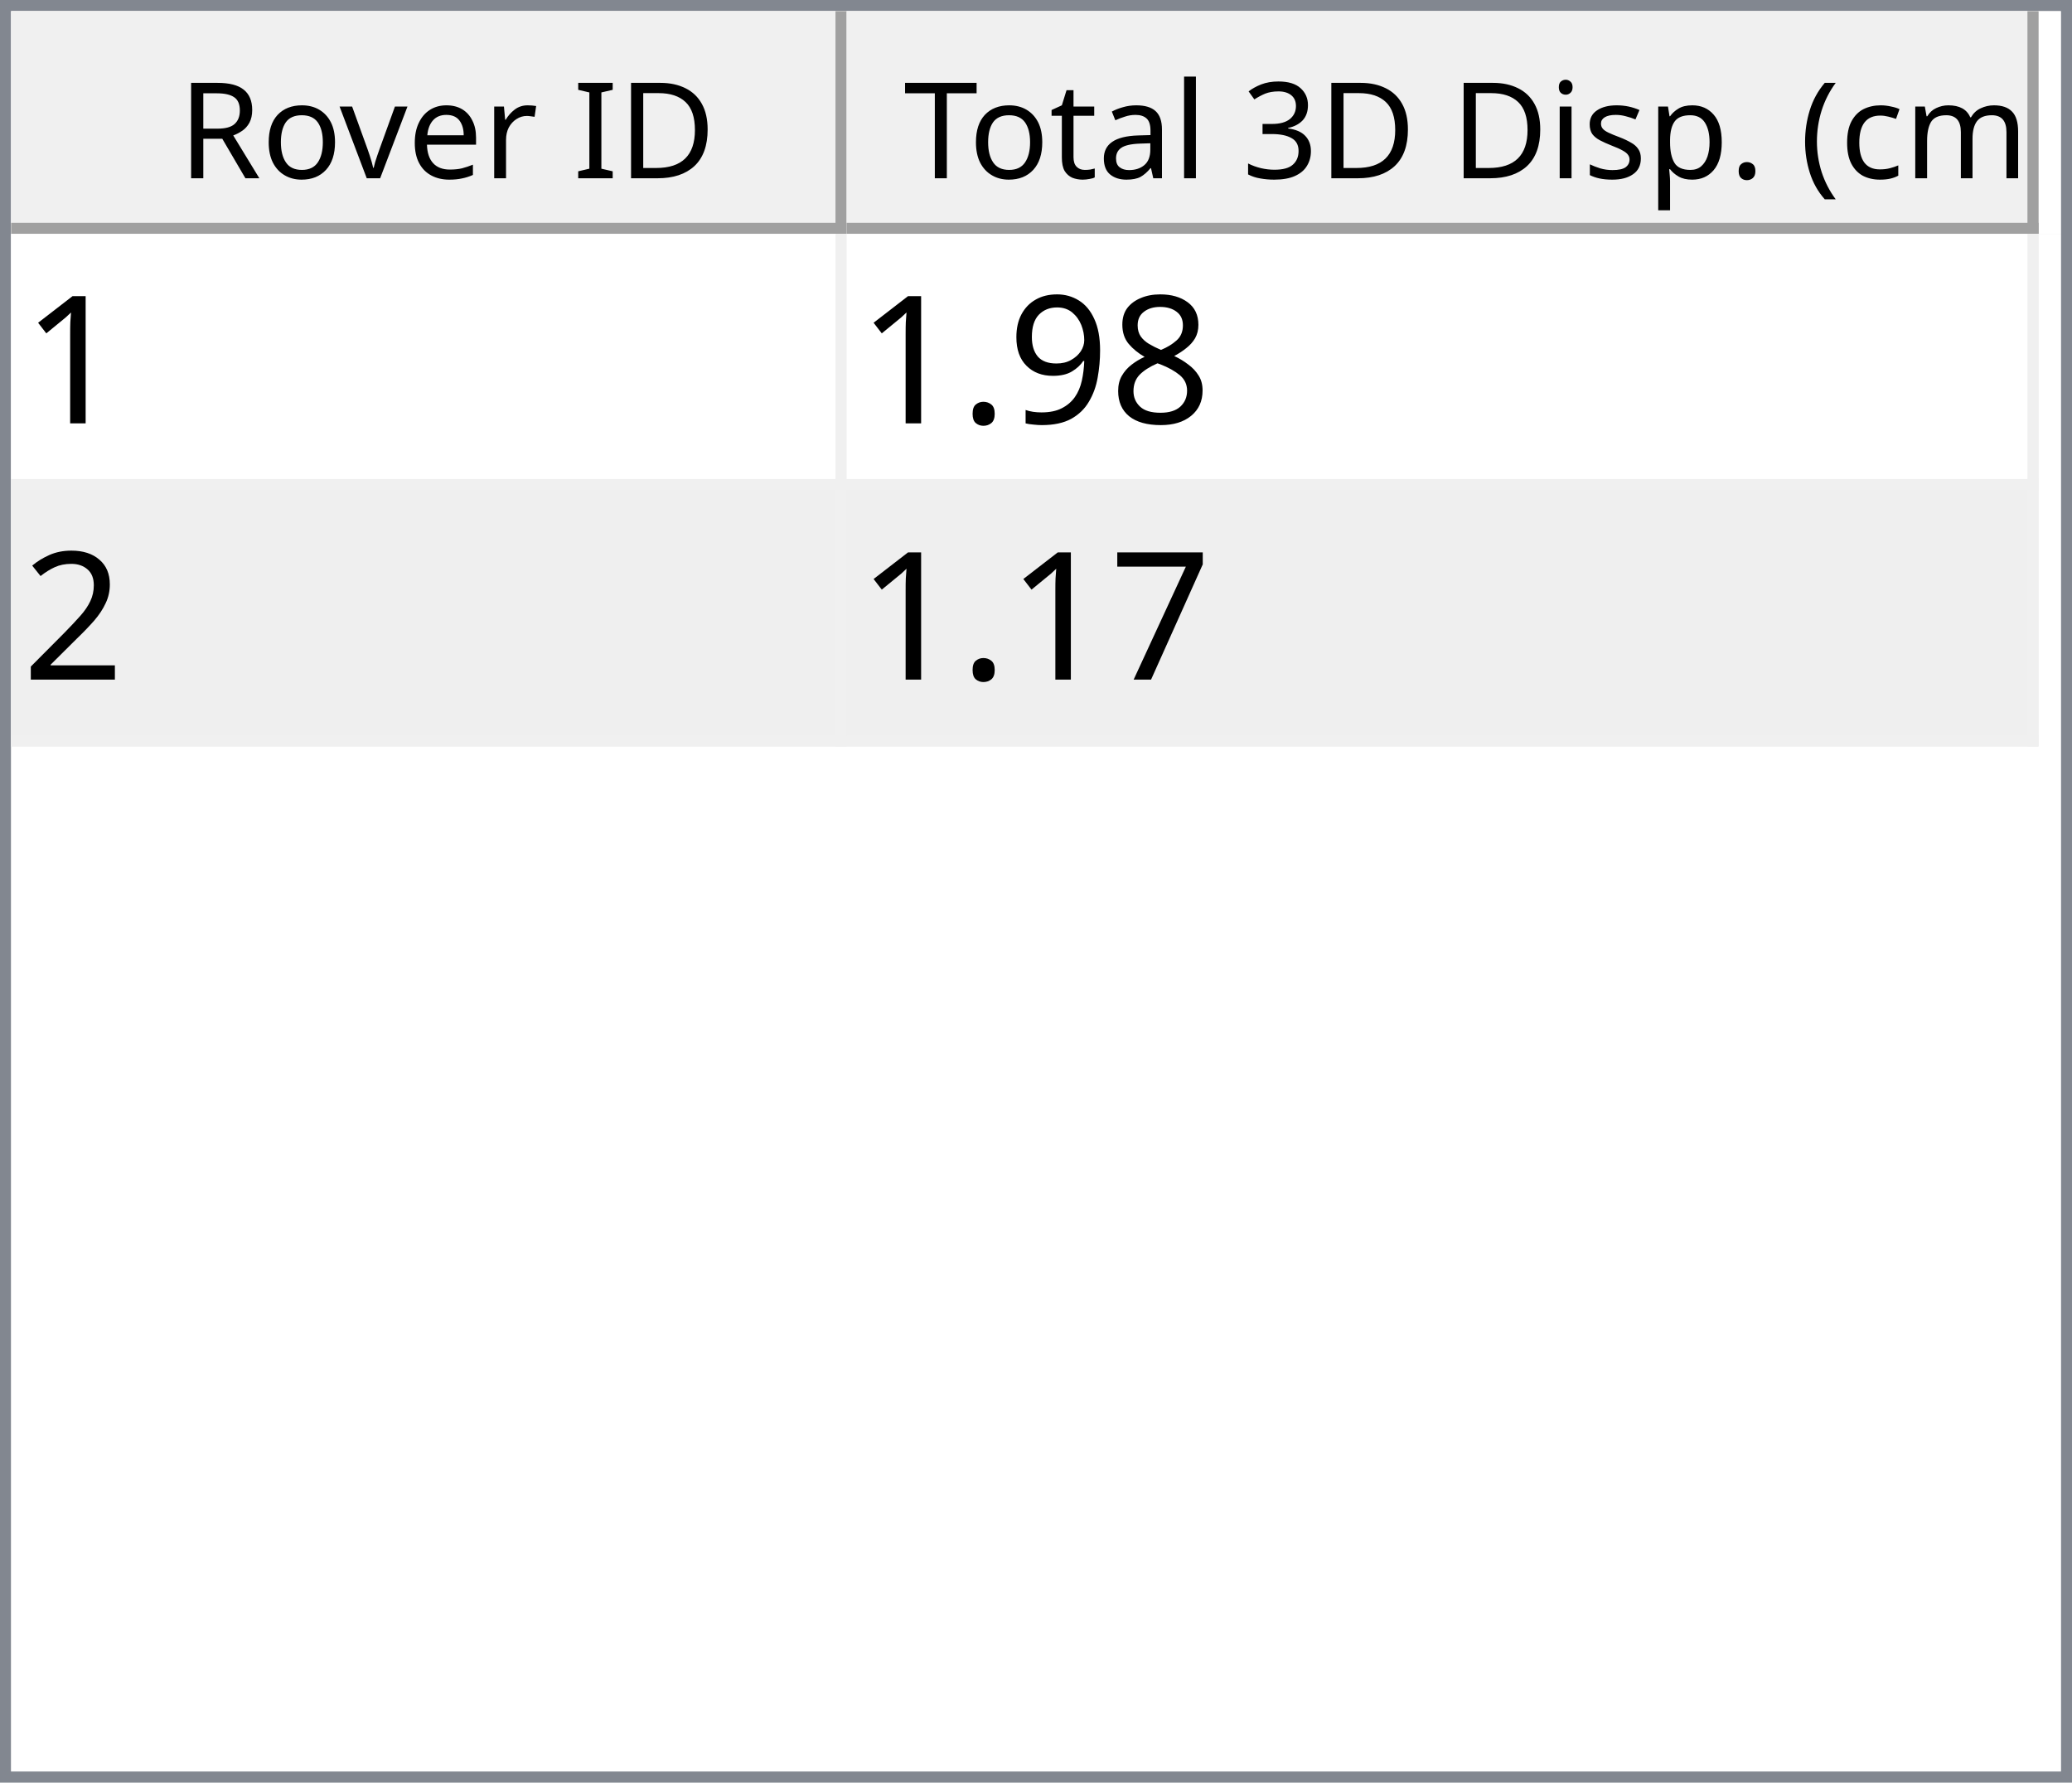
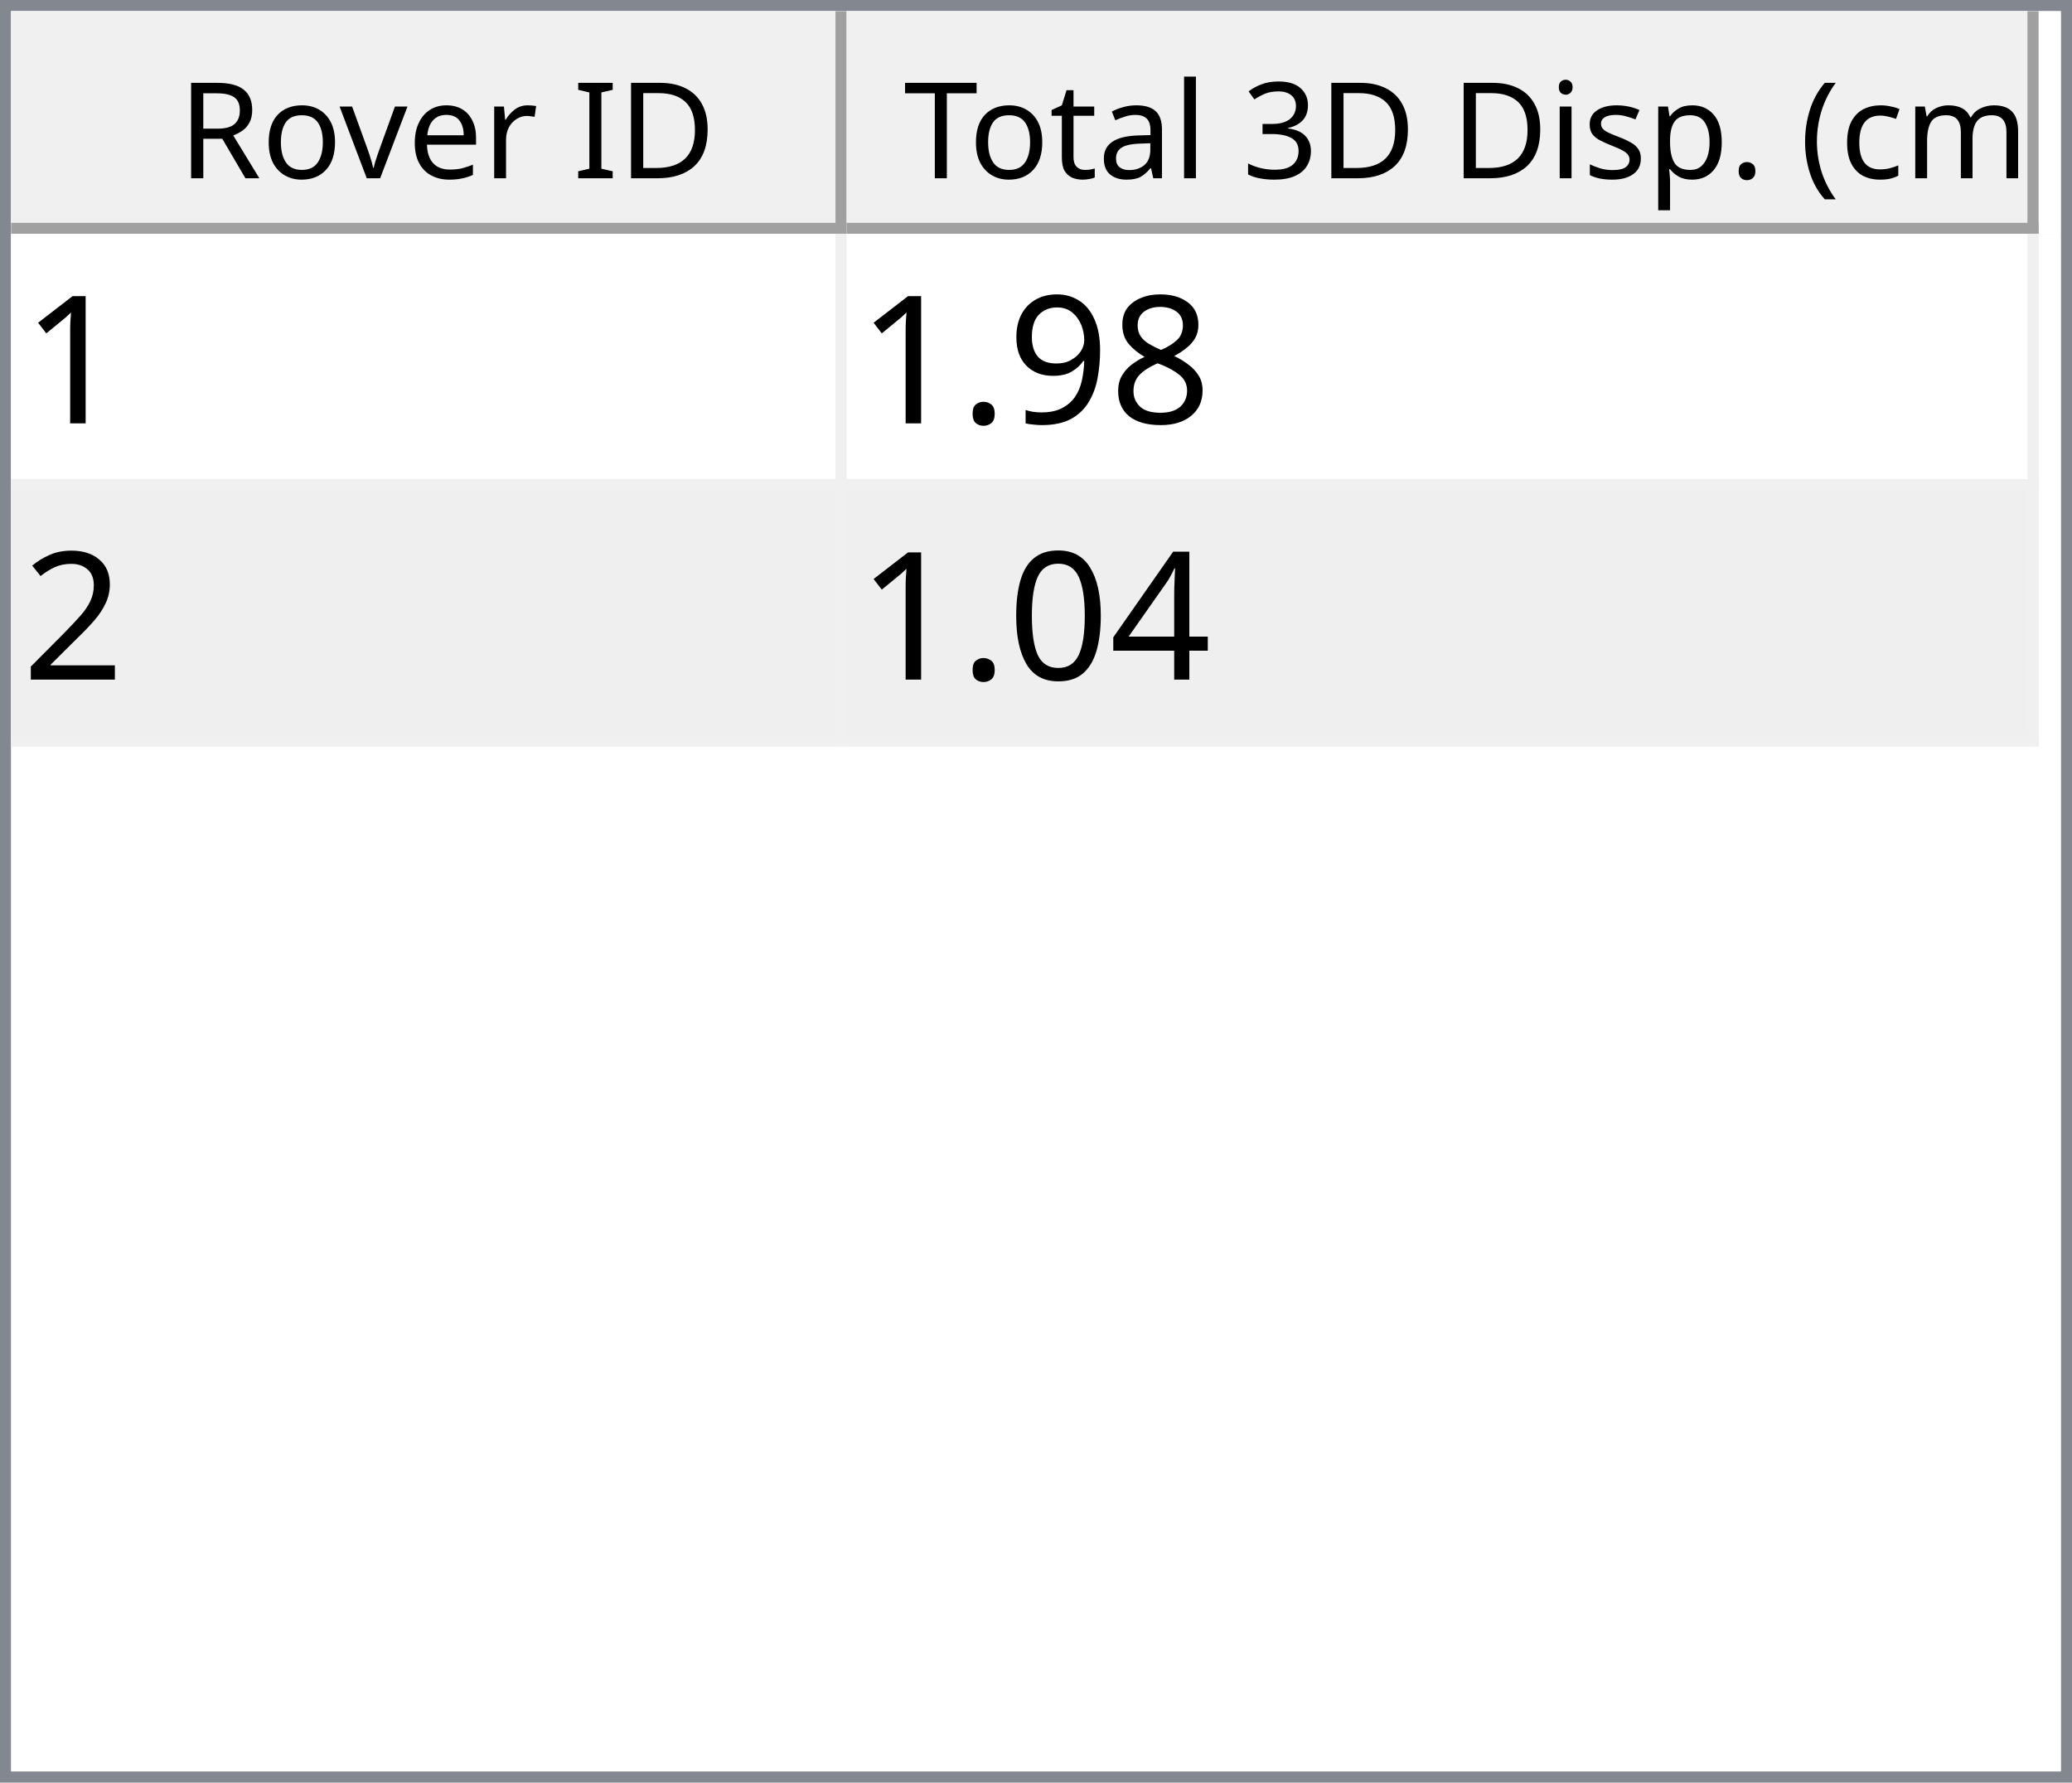
<svg xmlns="http://www.w3.org/2000/svg" style="fill-opacity:1; color-rendering:auto; color-interpolation:auto; text-rendering:auto; stroke:black; stroke-linecap:square; stroke-miterlimit:10; shape-rendering:auto; stroke-opacity:1; fill:black; stroke-dasharray:none; font-weight:normal; stroke-width:1; font-family:'Dialog'; font-style:normal; stroke-linejoin:miter; font-size:12px; stroke-dashoffset:0; image-rendering:auto;" width="186" height="160">
  <defs id="genericDefs" />
  <g>
    <defs id="defs1">
      <clipPath clipPathUnits="userSpaceOnUse" id="clipPath1">
        <path d="M0 0 L186 0 L186 160 L0 160 L0 0 Z" />
      </clipPath>
      <clipPath clipPathUnits="userSpaceOnUse" id="clipPath2">
        <path d="M0 0 L0 160 L186 160 L186 0 Z" />
      </clipPath>
      <clipPath clipPathUnits="userSpaceOnUse" id="clipPath3">
        <path d="M0 0 L0 20 L184 20 L184 0 Z" />
      </clipPath>
      <clipPath clipPathUnits="userSpaceOnUse" id="clipPath4">
        <path d="M0 0 L0 20 L75 20 L75 0 Z" />
      </clipPath>
      <clipPath clipPathUnits="userSpaceOnUse" id="clipPath5">
        <path d="M1 1 L1 19 L74 19 L74 1 Z" />
      </clipPath>
      <clipPath clipPathUnits="userSpaceOnUse" id="clipPath6">
        <path d="M0 0 L0 18 L73 18 L73 0 Z" />
      </clipPath>
      <clipPath clipPathUnits="userSpaceOnUse" id="clipPath7">
        <path d="M-0.5 -0.5 L-0.5 19.5 L74.5 19.5 L74.5 -0.5 Z" />
      </clipPath>
      <clipPath clipPathUnits="userSpaceOnUse" id="clipPath8">
        <path d="M0 0 L0 20 L107 20 L107 0 Z" />
      </clipPath>
      <clipPath clipPathUnits="userSpaceOnUse" id="clipPath9">
        <path d="M1 1 L1 19 L106 19 L106 1 Z" />
      </clipPath>
      <clipPath clipPathUnits="userSpaceOnUse" id="clipPath10">
        <path d="M0 0 L0 18 L105 18 L105 0 Z" />
      </clipPath>
      <clipPath clipPathUnits="userSpaceOnUse" id="clipPath11">
        <path d="M-0.5 -0.5 L-0.5 19.5 L106.5 19.5 L106.5 -0.5 Z" />
      </clipPath>
      <clipPath clipPathUnits="userSpaceOnUse" id="clipPath12">
        <path d="M0 0 L0 138 L184 138 L184 0 Z" />
      </clipPath>
      <clipPath clipPathUnits="userSpaceOnUse" id="clipPath13">
        <path d="M0 0 L0 46 L182 46 L182 0 Z" />
      </clipPath>
      <clipPath clipPathUnits="userSpaceOnUse" id="clipPath14">
        <path d="M-0.5 -0.5 L-0.5 45.5 L181.5 45.5 L181.5 -0.5 Z" />
      </clipPath>
      <clipPath clipPathUnits="userSpaceOnUse" id="clipPath15">
        <path d="M0 0 L0 22 L74 22 L74 0 Z" />
      </clipPath>
      <clipPath clipPathUnits="userSpaceOnUse" id="clipPath16">
        <path d="M0 0 L0 22 L106 22 L106 0 Z" />
      </clipPath>
      <font horiz-adv-x="64.551" id="font1">
        <font-face ascent="107.91" descent="25.098" units-per-em="100" style="font-style:normal; font-family:Segoe UI; font-weight:normal;" />
        <missing-glyph horiz-adv-x="64.551" d="M8.109 0 L8.109 68.266 L56.453 68.266 L56.453 0 L8.109 0 ZM15.328 7.234 L49.219 7.234 L49.219 61.031 L15.328 61.031 L15.328 7.234 Z" />
        <glyph unicode="D" horiz-adv-x="70.117" d="M9.188 0 L9.188 70.016 L28.516 70.016 Q65.531 70.016 65.531 35.891 Q65.531 19.672 55.25 9.836 Q44.969 0 27.734 0 L9.188 0 ZM17.391 62.594 L17.391 7.422 L27.828 7.422 Q41.609 7.422 49.273 14.797 Q56.938 22.172 56.938 35.688 Q56.938 62.594 28.328 62.594 L17.391 62.594 Z" />
        <glyph unicode="I" horiz-adv-x="26.611" d="M17.391 0 L9.188 0 L9.188 70.016 L17.391 70.016 L17.391 0 Z" />
        <glyph unicode=" " horiz-adv-x="27.393" d="" />
        <glyph unicode="r" horiz-adv-x="34.766" d="M34.188 41.891 Q32.078 43.5 28.125 43.5 Q23 43.5 19.555 38.672 Q16.109 33.844 16.109 25.484 L16.109 0 L8.109 0 L8.109 50 L16.109 50 L16.109 39.703 L16.312 39.703 Q18.016 44.969 21.531 47.922 Q25.047 50.875 29.391 50.875 Q32.516 50.875 34.188 50.203 L34.188 41.891 Z" />
        <glyph unicode="e" horiz-adv-x="52.295" d="M48.297 23 L12.984 23 Q13.188 14.656 17.484 10.109 Q21.781 5.562 29.297 5.562 Q37.75 5.562 44.828 11.141 L44.828 3.609 Q38.234 -1.172 27.391 -1.172 Q16.797 -1.172 10.742 5.641 Q4.688 12.453 4.688 24.812 Q4.688 36.469 11.305 43.82 Q17.922 51.172 27.734 51.172 Q37.547 51.172 42.922 44.828 Q48.297 38.484 48.297 27.203 L48.297 23 ZM40.094 29.781 Q40.047 36.719 36.75 40.578 Q33.453 44.438 27.594 44.438 Q21.922 44.438 17.969 40.383 Q14.016 36.328 13.094 29.781 L40.094 29.781 Z" />
        <glyph unicode="v" horiz-adv-x="47.9" d="M47.406 50 L27.484 0 L19.625 0 L0.688 50 L9.469 50 L22.172 13.672 Q23.578 9.672 23.922 6.688 L24.125 6.688 Q24.609 10.453 25.688 13.484 L38.969 50 L47.406 50 Z" />
        <glyph unicode="o" horiz-adv-x="58.594" d="M29 -1.172 Q17.922 -1.172 11.305 5.836 Q4.688 12.844 4.688 24.422 Q4.688 37.016 11.57 44.094 Q18.453 51.172 30.172 51.172 Q41.359 51.172 47.633 44.289 Q53.906 37.406 53.906 25.203 Q53.906 13.234 47.141 6.031 Q40.375 -1.172 29 -1.172 ZM29.594 44.438 Q21.875 44.438 17.383 39.188 Q12.891 33.938 12.891 24.703 Q12.891 15.828 17.43 10.695 Q21.969 5.562 29.594 5.562 Q37.359 5.562 41.531 10.594 Q45.703 15.625 45.703 24.906 Q45.703 34.281 41.531 39.359 Q37.359 44.438 29.594 44.438 Z" />
        <glyph unicode="R" horiz-adv-x="59.814" d="M59.375 0 L49.609 0 L37.891 19.625 Q36.281 22.359 34.766 24.289 Q33.25 26.219 31.664 27.438 Q30.078 28.656 28.25 29.219 Q26.422 29.781 24.125 29.781 L17.391 29.781 L17.391 0 L9.188 0 L9.188 70.016 L30.078 70.016 Q34.672 70.016 38.555 68.867 Q42.438 67.719 45.289 65.375 Q48.141 63.031 49.758 59.547 Q51.375 56.062 51.375 51.375 Q51.375 47.703 50.273 44.656 Q49.172 41.609 47.148 39.211 Q45.125 36.812 42.266 35.133 Q39.406 33.453 35.844 32.516 L35.844 32.328 Q37.594 31.547 38.891 30.547 Q40.188 29.547 41.359 28.18 Q42.531 26.812 43.68 25.078 Q44.828 23.344 46.234 21.047 L59.375 0 ZM17.391 62.594 L17.391 37.203 L28.516 37.203 Q31.594 37.203 34.203 38.133 Q36.812 39.062 38.719 40.797 Q40.625 42.531 41.703 45.047 Q42.781 47.562 42.781 50.688 Q42.781 56.297 39.141 59.445 Q35.5 62.594 28.609 62.594 L17.391 62.594 Z" />
        <glyph unicode=")" horiz-adv-x="30.176" d="M8.297 -15.922 L1.172 -15.922 Q16.406 2.344 16.406 26.812 Q16.406 51.469 1.078 70.016 L8.297 70.016 Q23.531 52.156 23.531 26.703 Q23.531 1.375 8.297 -15.922 Z" />
        <glyph unicode="m" horiz-adv-x="86.133" d="M79.109 0 L71.094 0 L71.094 28.719 Q71.094 37.016 68.531 40.727 Q65.969 44.438 59.906 44.438 Q54.781 44.438 51.195 39.75 Q47.609 35.062 47.609 28.516 L47.609 0 L39.594 0 L39.594 29.688 Q39.594 44.438 28.219 44.438 Q22.953 44.438 19.531 40.016 Q16.109 35.594 16.109 28.516 L16.109 0 L8.109 0 L8.109 50 L16.109 50 L16.109 42.094 L16.312 42.094 Q21.625 51.172 31.844 51.172 Q36.969 51.172 40.773 48.312 Q44.578 45.453 46 40.828 Q51.562 51.172 62.594 51.172 Q79.109 51.172 79.109 30.812 L79.109 0 Z" />
        <glyph unicode="c" horiz-adv-x="46.191" d="M42.188 2.297 Q36.422 -1.172 28.516 -1.172 Q17.828 -1.172 11.258 5.789 Q4.688 12.75 4.688 23.828 Q4.688 36.188 11.766 43.68 Q18.844 51.172 30.672 51.172 Q37.25 51.172 42.281 48.734 L42.281 40.531 Q36.719 44.438 30.375 44.438 Q22.703 44.438 17.797 38.945 Q12.891 33.453 12.891 24.516 Q12.891 15.719 17.508 10.641 Q22.125 5.562 29.891 5.562 Q36.422 5.562 42.188 9.906 L42.188 2.297 Z" />
        <glyph unicode="(" horiz-adv-x="30.176" d="M29.109 -15.922 L21.969 -15.922 Q6.844 1.375 6.844 26.703 Q6.844 52.156 21.969 70.016 L29.203 70.016 Q13.875 51.469 13.875 26.812 Q13.875 2.344 29.109 -15.922 Z" />
        <glyph unicode="." horiz-adv-x="21.68" d="M10.891 -1.078 Q8.641 -1.078 7.055 0.539 Q5.469 2.156 5.469 4.391 Q5.469 6.641 7.055 8.273 Q8.641 9.906 10.891 9.906 Q13.188 9.906 14.797 8.273 Q16.406 6.641 16.406 4.391 Q16.406 2.156 14.797 0.539 Q13.188 -1.078 10.891 -1.078 Z" />
        <glyph unicode="p" horiz-adv-x="58.789" d="M16.312 7.234 L16.109 7.234 L16.109 -23 L8.109 -23 L8.109 50 L16.109 50 L16.109 41.219 L16.312 41.219 Q22.219 51.172 33.594 51.172 Q43.266 51.172 48.688 44.461 Q54.109 37.75 54.109 26.469 Q54.109 13.922 48 6.375 Q41.891 -1.172 31.297 -1.172 Q21.578 -1.172 16.312 7.234 ZM16.109 27.391 L16.109 20.406 Q16.109 14.203 20.141 9.883 Q24.172 5.562 30.375 5.562 Q37.641 5.562 41.773 11.133 Q45.906 16.703 45.906 26.609 Q45.906 34.969 42.047 39.703 Q38.188 44.438 31.594 44.438 Q24.609 44.438 20.359 39.578 Q16.109 34.719 16.109 27.391 Z" />
        <glyph unicode="s" horiz-adv-x="42.432" d="M5.078 1.812 L5.078 10.406 Q11.625 5.562 19.484 5.562 Q30.031 5.562 30.031 12.594 Q30.031 14.594 29.125 15.992 Q28.219 17.391 26.68 18.461 Q25.141 19.531 23.07 20.383 Q21 21.234 18.609 22.172 Q15.281 23.484 12.766 24.828 Q10.25 26.172 8.57 27.859 Q6.891 29.547 6.031 31.695 Q5.172 33.844 5.172 36.719 Q5.172 40.234 6.789 42.945 Q8.406 45.656 11.086 47.484 Q13.766 49.312 17.211 50.242 Q20.656 51.172 24.312 51.172 Q30.812 51.172 35.938 48.922 L35.938 40.828 Q30.422 44.438 23.25 44.438 Q21 44.438 19.195 43.922 Q17.391 43.406 16.094 42.477 Q14.797 41.547 14.086 40.258 Q13.375 38.969 13.375 37.406 Q13.375 35.453 14.086 34.133 Q14.797 32.812 16.164 31.789 Q17.531 30.766 19.484 29.938 Q21.438 29.109 23.922 28.125 Q27.25 26.859 29.883 25.516 Q32.516 24.172 34.375 22.484 Q36.234 20.797 37.234 18.602 Q38.234 16.406 38.234 13.375 Q38.234 9.672 36.602 6.938 Q34.969 4.203 32.234 2.398 Q29.5 0.594 25.93 -0.289 Q22.359 -1.172 18.453 -1.172 Q10.75 -1.172 5.078 1.812 Z" />
        <glyph unicode="i" horiz-adv-x="24.219" d="M12.203 62.703 Q10.062 62.703 8.547 64.164 Q7.031 65.625 7.031 67.875 Q7.031 70.125 8.547 71.609 Q10.062 73.094 12.203 73.094 Q14.406 73.094 15.945 71.609 Q17.484 70.125 17.484 67.875 Q17.484 65.719 15.945 64.211 Q14.406 62.703 12.203 62.703 ZM16.109 0 L8.109 0 L8.109 50 L16.109 50 L16.109 0 Z" />
        <glyph unicode="3" horiz-adv-x="53.906" d="M46.531 19.828 Q46.531 15.094 44.75 11.211 Q42.969 7.328 39.719 4.57 Q36.469 1.812 31.93 0.297 Q27.391 -1.219 21.922 -1.219 Q11.922 -1.219 6 2.594 L6 11.188 Q13.094 5.609 22.219 5.609 Q25.875 5.609 28.828 6.539 Q31.781 7.469 33.906 9.227 Q36.031 10.984 37.18 13.477 Q38.328 15.969 38.328 19.094 Q38.328 32.812 18.797 32.812 L12.984 32.812 L12.984 39.594 L18.5 39.594 Q35.797 39.594 35.797 52.484 Q35.797 64.406 22.609 64.406 Q15.188 64.406 8.688 59.422 L8.688 67.188 Q15.375 71.188 24.609 71.188 Q29 71.188 32.57 69.969 Q36.141 68.75 38.68 66.555 Q41.219 64.359 42.609 61.281 Q44 58.203 44 54.5 Q44 40.672 30.031 36.719 L30.031 36.531 Q33.594 36.141 36.625 34.797 Q39.656 33.453 41.852 31.305 Q44.047 29.156 45.289 26.25 Q46.531 23.344 46.531 19.828 Z" />
        <glyph unicode="l" horiz-adv-x="24.219" d="M16.109 0 L8.109 0 L8.109 74.031 L16.109 74.031 L16.109 0 Z" />
        <glyph unicode="a" horiz-adv-x="50.879" d="M43.891 0 L35.891 0 L35.891 7.812 L35.688 7.812 Q30.469 -1.172 20.312 -1.172 Q12.844 -1.172 8.617 2.781 Q4.391 6.734 4.391 13.281 Q4.391 27.297 20.906 29.594 L35.891 31.688 Q35.891 44.438 25.594 44.438 Q16.547 44.438 9.281 38.281 L9.281 46.484 Q16.656 51.172 26.266 51.172 Q43.891 51.172 43.891 32.516 L43.891 0 ZM35.891 25.297 L23.828 23.641 Q18.266 22.859 15.43 20.875 Q12.594 18.891 12.594 13.875 Q12.594 10.203 15.211 7.883 Q17.828 5.562 22.172 5.562 Q28.125 5.562 32.008 9.742 Q35.891 13.922 35.891 20.312 L35.891 25.297 Z" />
        <glyph unicode="t" horiz-adv-x="33.887" d="M31.297 0.484 Q28.469 -1.078 23.828 -1.078 Q10.688 -1.078 10.688 13.578 L10.688 43.172 L2.094 43.172 L2.094 50 L10.688 50 L10.688 62.203 L18.703 64.797 L18.703 50 L31.297 50 L31.297 43.172 L18.703 43.172 L18.703 14.984 Q18.703 9.969 20.414 7.82 Q22.125 5.672 26.078 5.672 Q29.109 5.672 31.297 7.328 L31.297 0.484 Z" />
        <glyph unicode="T" horiz-adv-x="52.393" d="M50.594 62.594 L30.375 62.594 L30.375 0 L22.172 0 L22.172 62.594 L2 62.594 L2 70.016 L50.594 70.016 L50.594 62.594 Z" />
      </font>
      <font horiz-adv-x="75.0" id="font2">
        <font-face ascent="100.537" descent="21.973" units-per-em="100" style="font-style:normal; font-family:sans-serif; font-weight:normal;" />
        <missing-glyph horiz-adv-x="75.0" d="M12.5 0 L12.5 62.5 L62.5 62.5 L62.5 0 L12.5 0 ZM14.062 1.562 L60.938 1.562 L60.938 60.938 L14.062 60.938 L14.062 1.562 Z" />
        <glyph unicode="1" horiz-adv-x="55.615" d="M37.25 0 L28.469 0 L28.469 56 Q25.297 52.984 20.141 49.953 Q14.984 46.922 10.891 45.406 L10.891 53.906 Q18.266 57.375 23.781 62.305 Q29.297 67.234 31.594 71.875 L37.25 71.875 L37.25 0 Z" />
        <glyph unicode="8" horiz-adv-x="55.615" d="M17.672 38.812 Q12.203 40.828 9.57 44.539 Q6.938 48.25 6.938 53.422 Q6.938 61.234 12.555 66.555 Q18.172 71.875 27.484 71.875 Q36.859 71.875 42.578 66.43 Q48.297 60.984 48.297 53.172 Q48.297 48.188 45.68 44.508 Q43.062 40.828 37.75 38.812 Q44.344 36.672 47.781 31.883 Q51.219 27.094 51.219 20.453 Q51.219 11.281 44.727 5.031 Q38.234 -1.219 27.641 -1.219 Q17.047 -1.219 10.547 5.055 Q4.047 11.328 4.047 20.703 Q4.047 27.688 7.594 32.398 Q11.141 37.109 17.672 38.812 ZM15.922 53.719 Q15.922 48.641 19.195 45.414 Q22.469 42.188 27.688 42.188 Q32.766 42.188 36.016 45.383 Q39.266 48.578 39.266 53.219 Q39.266 58.062 35.914 61.359 Q32.562 64.656 27.594 64.656 Q22.562 64.656 19.242 61.43 Q15.922 58.203 15.922 53.719 ZM13.094 20.656 Q13.094 16.891 14.875 13.375 Q16.656 9.859 20.172 7.93 Q23.688 6 27.734 6 Q34.031 6 38.133 10.055 Q42.234 14.109 42.234 20.359 Q42.234 26.703 38.016 30.859 Q33.797 35.016 27.438 35.016 Q21.234 35.016 17.164 30.914 Q13.094 26.812 13.094 20.656 Z" />
        <glyph unicode="9" horiz-adv-x="55.615" d="M5.469 16.547 L13.922 17.328 Q14.984 11.375 18.016 8.688 Q21.047 6 25.781 6 Q29.828 6 32.883 7.859 Q35.938 9.719 37.891 12.82 Q39.844 15.922 41.164 21.195 Q42.484 26.469 42.484 31.938 Q42.484 32.516 42.438 33.688 Q39.797 29.5 35.234 26.883 Q30.672 24.266 25.344 24.266 Q16.453 24.266 10.305 30.711 Q4.156 37.156 4.156 47.703 Q4.156 58.594 10.578 65.234 Q17 71.875 26.656 71.875 Q33.641 71.875 39.43 68.117 Q45.219 64.359 48.219 57.398 Q51.219 50.438 51.219 37.25 Q51.219 23.531 48.242 15.406 Q45.266 7.281 39.383 3.031 Q33.5 -1.219 25.594 -1.219 Q17.188 -1.219 11.867 3.445 Q6.547 8.109 5.469 16.547 ZM41.453 48.141 Q41.453 55.719 37.43 60.156 Q33.406 64.594 27.734 64.594 Q21.875 64.594 17.531 59.812 Q13.188 55.031 13.188 47.406 Q13.188 40.578 17.312 36.305 Q21.438 32.031 27.484 32.031 Q33.594 32.031 37.523 36.305 Q41.453 40.578 41.453 48.141 Z" />
        <glyph unicode="." horiz-adv-x="27.783" d="M9.078 0 L9.078 10.016 L19.094 10.016 L19.094 0 L9.078 0 Z" />
        <glyph unicode="2" horiz-adv-x="55.615" d="M50.344 8.453 L50.344 0 L3.031 0 Q2.938 3.172 4.047 6.109 Q5.859 10.938 9.836 15.625 Q13.812 20.312 21.344 26.469 Q33.016 36.031 37.117 41.625 Q41.219 47.219 41.219 52.203 Q41.219 57.422 37.477 61.008 Q33.734 64.594 27.734 64.594 Q21.391 64.594 17.578 60.789 Q13.766 56.984 13.719 50.25 L4.688 51.172 Q5.609 61.281 11.664 66.578 Q17.719 71.875 27.938 71.875 Q38.234 71.875 44.242 66.164 Q50.25 60.453 50.25 52 Q50.25 47.703 48.492 43.555 Q46.734 39.406 42.656 34.812 Q38.578 30.219 29.109 22.219 Q21.188 15.578 18.945 13.211 Q16.703 10.844 15.234 8.453 L50.344 8.453 Z" />
-         <glyph unicode="7" horiz-adv-x="55.615" d="M4.734 62.203 L4.734 70.656 L51.078 70.656 L51.078 63.812 Q44.234 56.547 37.523 44.484 Q30.812 32.422 27.156 19.672 Q24.516 10.688 23.781 0 L14.75 0 Q14.891 8.453 18.062 20.414 Q21.234 32.375 27.172 43.484 Q33.109 54.594 39.797 62.203 L4.734 62.203 Z" />
+         <glyph unicode="4" horiz-adv-x="55.615" d="M32.328 0 L32.328 17.141 L1.266 17.141 L1.266 25.203 L33.938 71.578 L41.109 71.578 L41.109 25.203 L50.781 25.203 L50.781 17.141 L41.109 17.141 L41.109 0 L32.328 0 ZM32.328 25.203 L32.328 57.469 L9.906 25.203 L32.328 25.203 Z" />
+         <glyph unicode="0" horiz-adv-x="55.615" d="M4.156 35.297 Q4.156 48 6.766 55.742 Q9.375 63.484 14.523 67.68 Q19.672 71.875 27.484 71.875 Q33.25 71.875 37.594 69.555 Q41.938 67.234 44.773 62.867 Q47.609 58.5 49.219 52.227 Q50.828 45.953 50.828 35.297 Q50.828 22.703 48.242 14.969 Q45.656 7.234 40.508 3.008 Q35.359 -1.219 27.484 -1.219 Q17.141 -1.219 11.234 6.203 Q4.156 15.141 4.156 35.297 ZM13.188 35.297 Q13.188 17.672 17.312 11.836 Q21.438 6 27.484 6 Q33.547 6 37.672 11.859 Q41.797 17.719 41.797 35.297 Q41.797 52.984 37.672 58.789 Q33.547 64.594 27.391 64.594 Q21.344 64.594 17.719 59.469 Q13.188 52.938 13.188 35.297 Z" />
      </font>
    </defs>
    <g style="fill:white; stroke:white;">
      <rect x="0" y="0" width="186" style="clip-path:url(#clipPath1); stroke:none;" height="160" />
    </g>
    <g style="fill:white; text-rendering:optimizeSpeed; color-rendering:optimizeSpeed; image-rendering:optimizeSpeed; shape-rendering:crispEdges; stroke:white; color-interpolation:sRGB;">
      <rect x="0" width="186" height="160" y="0" style="stroke:none;" />
      <path style="stroke:none;" d="M0 160 L186 160 L186 0 L0 0 Z" />
    </g>
    <g style="fill:rgb(240,240,240); font-family:'Segoe UI'; stroke:rgb(240,240,240);">
      <rect x="0" y="0" width="186" style="clip-path:url(#clipPath2); stroke:none;" height="160" />
    </g>
    <g style="fill:rgb(130,135,144); font-family:'Segoe UI'; stroke:rgb(130,135,144);">
      <path d="M0 0 L186 0 L186 160 L0 160 L0 0 ZM1 1 L185 1 L185 159 L1 159 L1 1 Z" style="fill-rule:evenodd; clip-path:url(#clipPath2); stroke:none;" />
    </g>
    <g style="fill:white; font-family:'Segoe UI'; stroke:white;" transform="translate(1,1)">
      <rect x="0" y="0" width="184" style="clip-path:url(#clipPath3); stroke:none;" height="20" />
    </g>
    <g style="fill:rgb(240,240,240); font-family:'Segoe UI'; stroke:rgb(240,240,240);" transform="translate(1,1)">
      <rect x="0" y="0" width="75" style="clip-path:url(#clipPath4); stroke:none;" height="20" />
    </g>
    <g style="font-family:'Segoe UI';" transform="translate(2,2)">
      <text x="14" xml:space="preserve" y="14" style="clip-path:url(#clipPath6); stroke:none;">Rover ID</text>
    </g>
    <g style="fill:rgb(160,160,160); font-family:'Segoe UI'; stroke:rgb(160,160,160); stroke-linejoin:bevel;" transform="translate(1.5,1.5)">
      <line x1="74" x2="74" y1="0" style="fill:none; clip-path:url(#clipPath7);" y2="19" />
    </g>
    <g style="fill:rgb(160,160,160); font-family:'Segoe UI'; stroke:rgb(160,160,160); stroke-linejoin:bevel;" transform="matrix(1,0,0,1,1,1) translate(0.5,0.5)">
      <line x1="0" x2="74" y1="19" style="fill:none; clip-path:url(#clipPath7);" y2="19" />
    </g>
    <g style="fill:rgb(240,240,240); font-family:'Segoe UI'; stroke:rgb(240,240,240);" transform="translate(76,1)">
      <rect x="0" y="0" width="107" style="clip-path:url(#clipPath8); stroke:none;" height="20" />
    </g>
    <g style="font-family:'Segoe UI';" transform="translate(77,2)">
      <text x="1" xml:space="preserve" y="14" style="clip-path:url(#clipPath10); stroke:none;"> Total 3D Disp. (cm)</text>
    </g>
    <g style="fill:rgb(160,160,160); font-family:'Segoe UI'; stroke:rgb(160,160,160); stroke-linejoin:bevel;" transform="translate(76.5,1.5)">
      <line x1="106" x2="106" y1="0" style="fill:none; clip-path:url(#clipPath11);" y2="19" />
    </g>
    <g style="fill:rgb(160,160,160); font-family:'Segoe UI'; stroke:rgb(160,160,160); stroke-linejoin:bevel;" transform="matrix(1,0,0,1,76,1) translate(0.5,0.5)">
      <line x1="0" x2="106" y1="19" style="fill:none; clip-path:url(#clipPath11);" y2="19" />
    </g>
    <g style="fill:white; font-family:'Segoe UI'; stroke:white;" transform="translate(1,21)">
      <rect x="0" y="0" width="184" style="clip-path:url(#clipPath12); stroke:none;" height="138" />
    </g>
    <g style="fill:rgb(240,240,240); font-size:16px; font-family:sans-serif; stroke:rgb(240,240,240);" transform="translate(1,21)">
      <rect x="0" y="0" width="182" style="clip-path:url(#clipPath13); stroke:none;" height="46" />
      <line transform="translate(0.5,0.5)" x1="0" x2="181" y1="22" style="clip-path:url(#clipPath14); fill:none; stroke-linejoin:bevel;" y2="22" />
    </g>
    <g transform="matrix(1,0,0,1,1,21) translate(0.5,0.5)" style="fill:rgb(240,240,240); font-size:16px; font-family:sans-serif; stroke:rgb(240,240,240); stroke-linejoin:bevel;">
      <line x1="0" x2="181" y1="45" style="fill:none; clip-path:url(#clipPath14);" y2="45" />
    </g>
    <g transform="matrix(1,0,0,1,1,21) translate(0.5,0.5)" style="fill:rgb(240,240,240); font-size:16px; font-family:sans-serif; stroke:rgb(240,240,240); stroke-linejoin:bevel;">
      <line x1="74" x2="74" y1="0" style="fill:none; clip-path:url(#clipPath14);" y2="45" />
    </g>
    <g transform="matrix(1,0,0,1,1,21) translate(0.5,0.5)" style="fill:rgb(240,240,240); font-size:16px; font-family:sans-serif; stroke:rgb(240,240,240); stroke-linejoin:bevel;">
      <line x1="181" x2="181" y1="0" style="fill:none; clip-path:url(#clipPath14);" y2="45" />
    </g>
    <g style="fill:white; font-size:16px; font-family:sans-serif; stroke:white;" transform="matrix(1,0,0,1,1,21)">
      <rect x="0" y="0" width="74" style="clip-path:url(#clipPath15); stroke:none;" height="22" />
      <text x="1" y="17" style="fill:black; clip-path:url(#clipPath15); stroke:none;" xml:space="preserve">1</text>
    </g>
    <g style="fill:white; font-size:16px; font-family:sans-serif; stroke:white;" transform="matrix(1,0,0,1,1,21) translate(75,0)">
      <rect x="0" y="0" width="106" style="clip-path:url(#clipPath16); stroke:none;" height="22" />
      <text x="1" y="17" style="fill:black; clip-path:url(#clipPath16); stroke:none;" xml:space="preserve">1.98</text>
    </g>
    <g style="fill:rgb(239,239,239); font-size:16px; font-family:sans-serif; stroke:rgb(239,239,239);" transform="matrix(1,0,0,1,1,21) translate(0,23)">
      <rect x="0" y="0" width="74" style="clip-path:url(#clipPath15); stroke:none;" height="22" />
      <text x="1" y="17" style="fill:black; clip-path:url(#clipPath15); stroke:none;" xml:space="preserve">2</text>
    </g>
    <g style="fill:rgb(239,239,239); font-size:16px; font-family:sans-serif; stroke:rgb(239,239,239);" transform="matrix(1,0,0,1,1,21) translate(75,23)">
      <rect x="0" y="0" width="106" style="clip-path:url(#clipPath16); stroke:none;" height="22" />
-       <text x="1" y="17" style="fill:black; clip-path:url(#clipPath16); stroke:none;" xml:space="preserve">1.17</text>
+       <text x="1" y="17" style="fill:black; clip-path:url(#clipPath16); stroke:none;" xml:space="preserve">1.04</text>
    </g>
  </g>
</svg>
